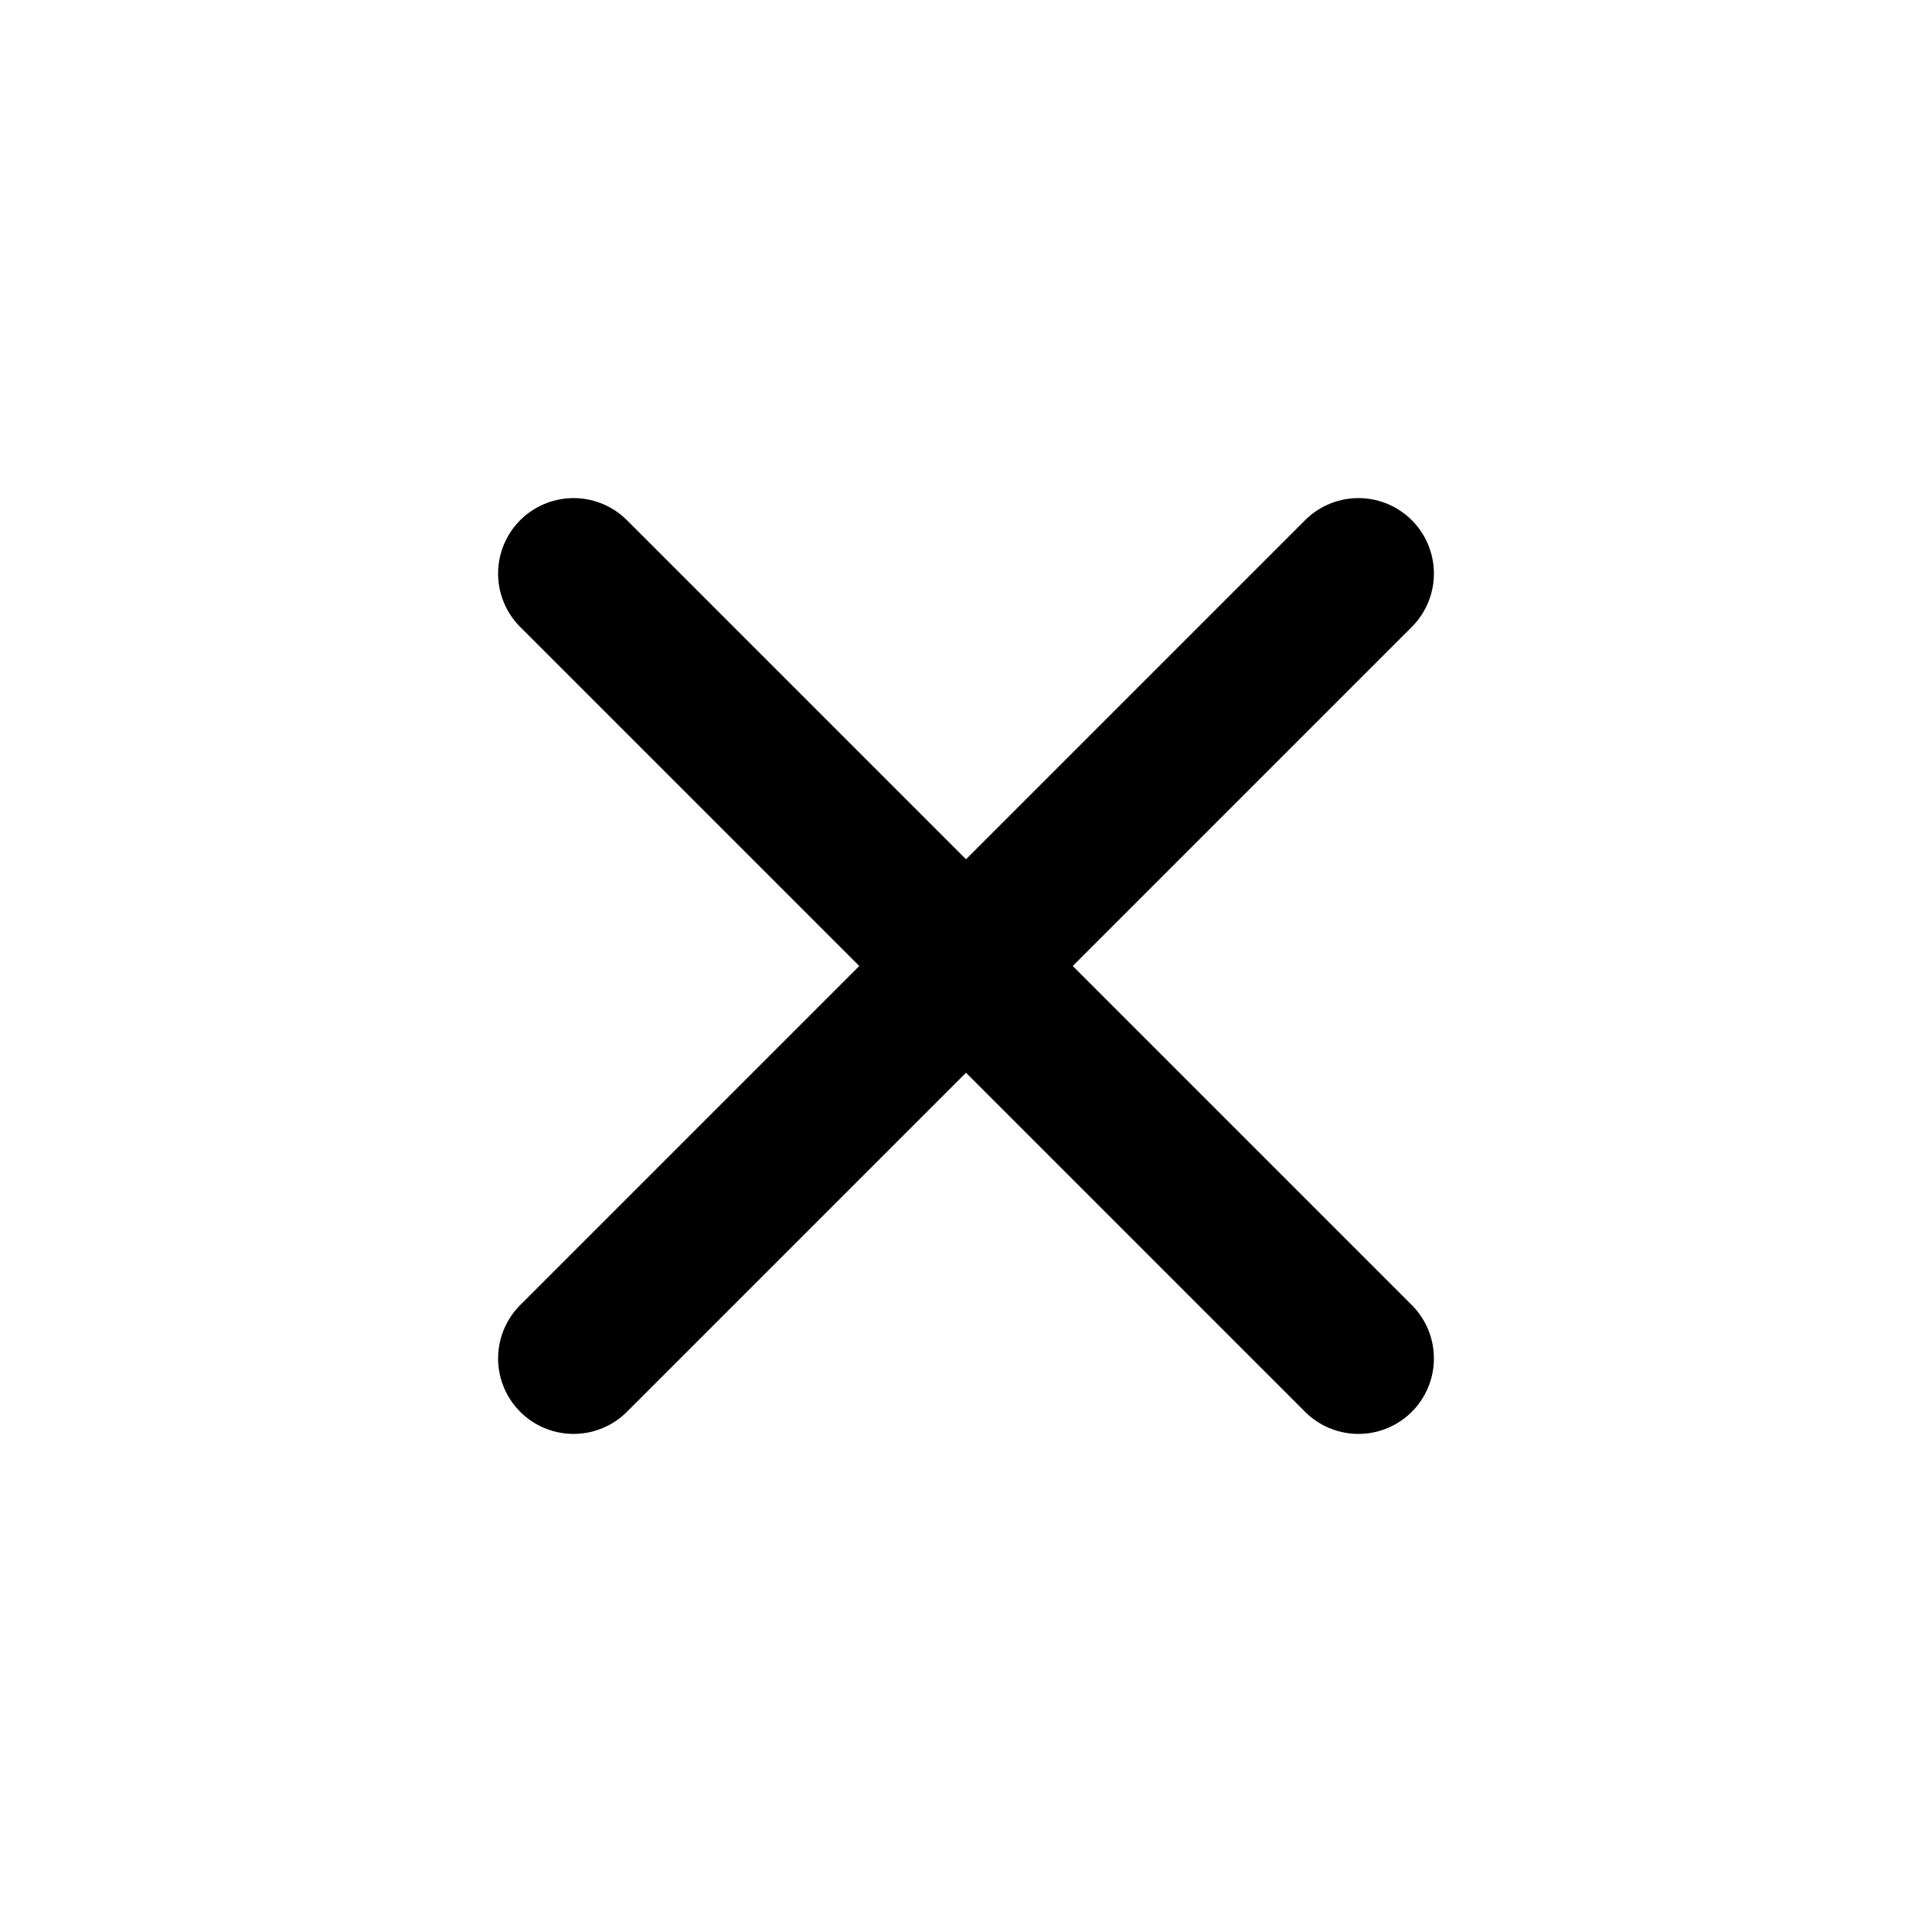
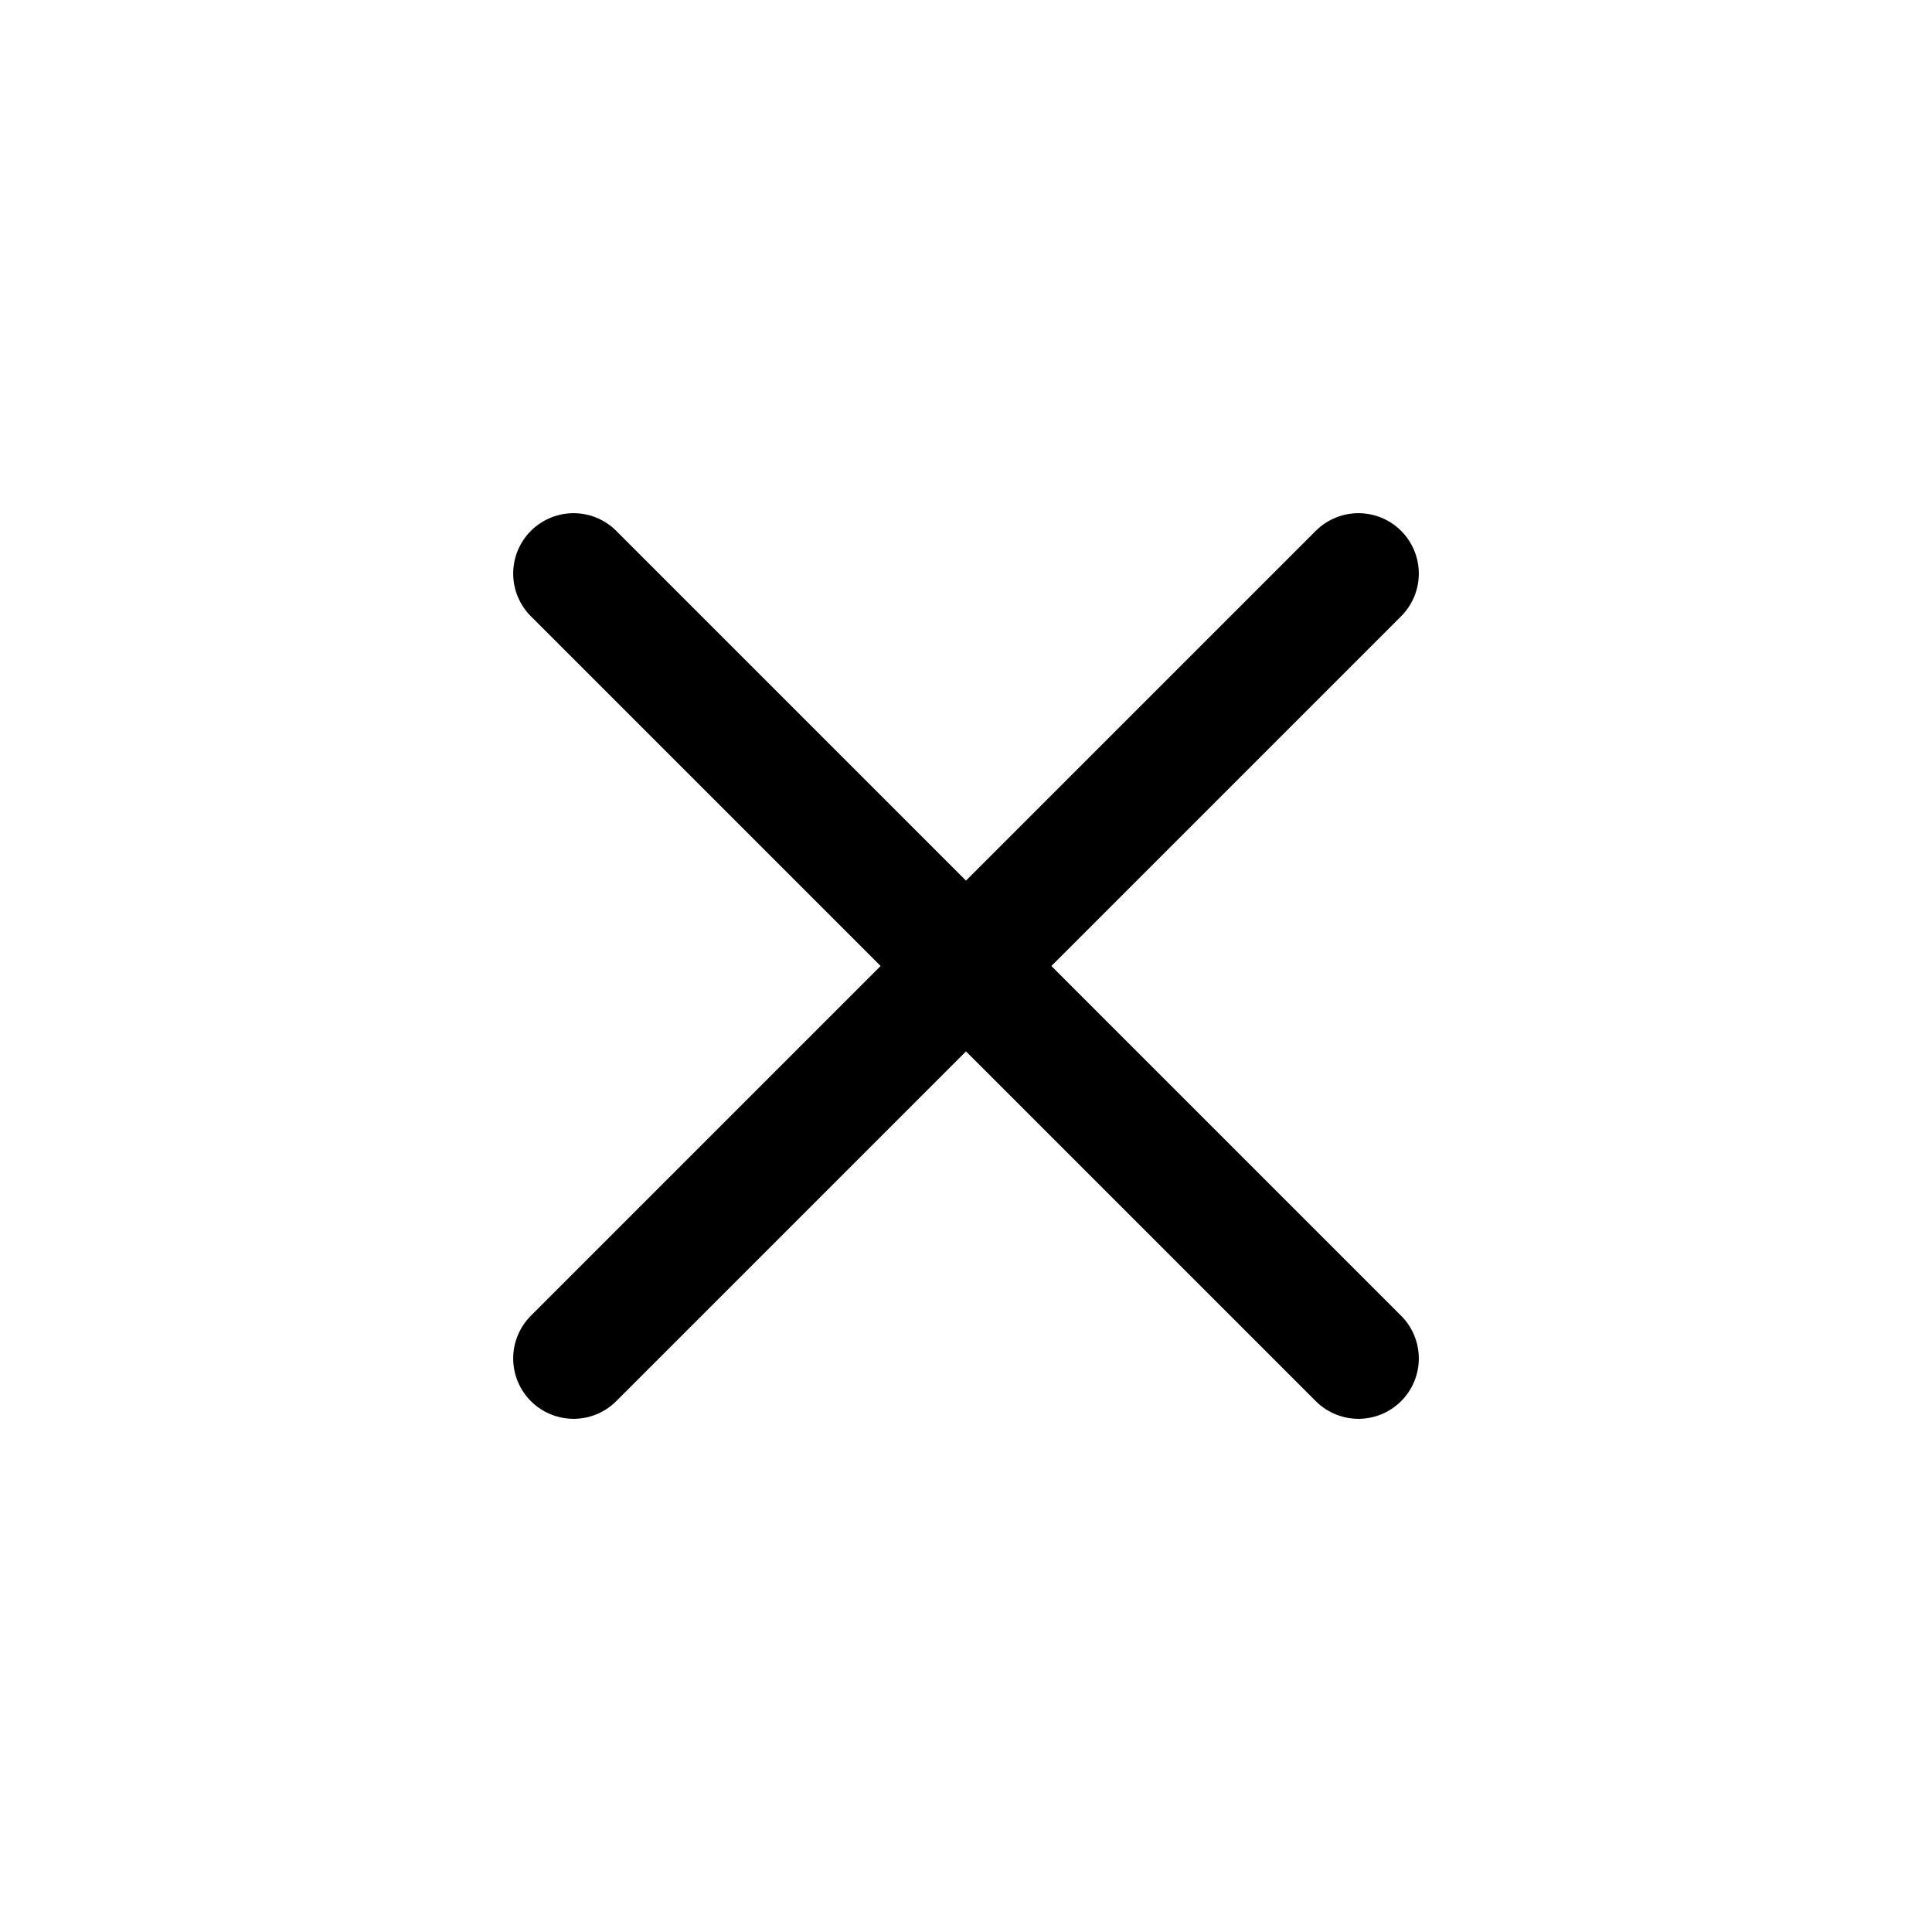
<svg xmlns="http://www.w3.org/2000/svg" viewBox="0 0 16 16" fill="none">
-   <path d="m4.75 4.75 6.5 6.5m0-6.5-6.5 6.5" stroke="currentColor" stroke-width="1.25" stroke-linecap="round" />
+   <path d="m4.75 4.75 6.5 6.5m0-6.5-6.5 6.5" stroke="currentColor" stroke-width="1.0" stroke-linecap="round" />
</svg>
